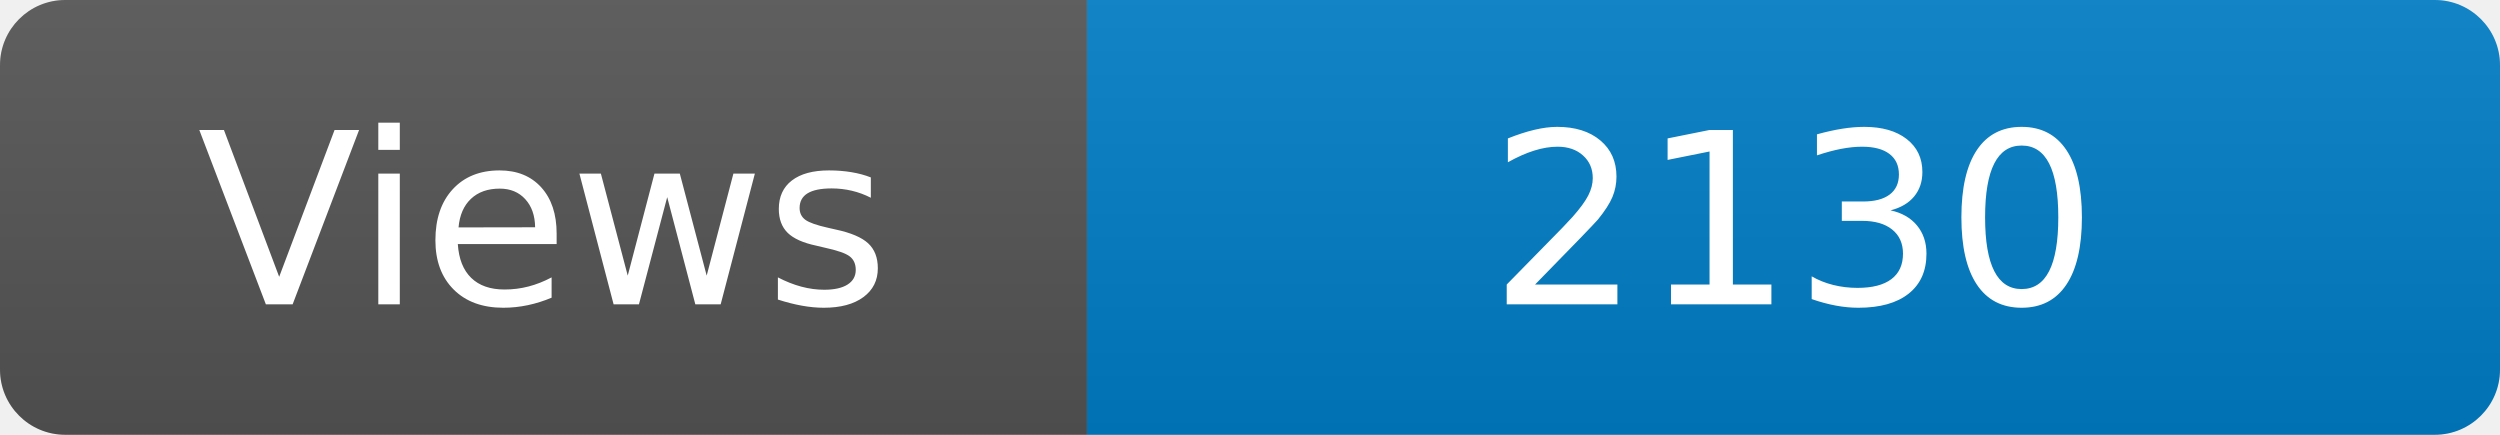
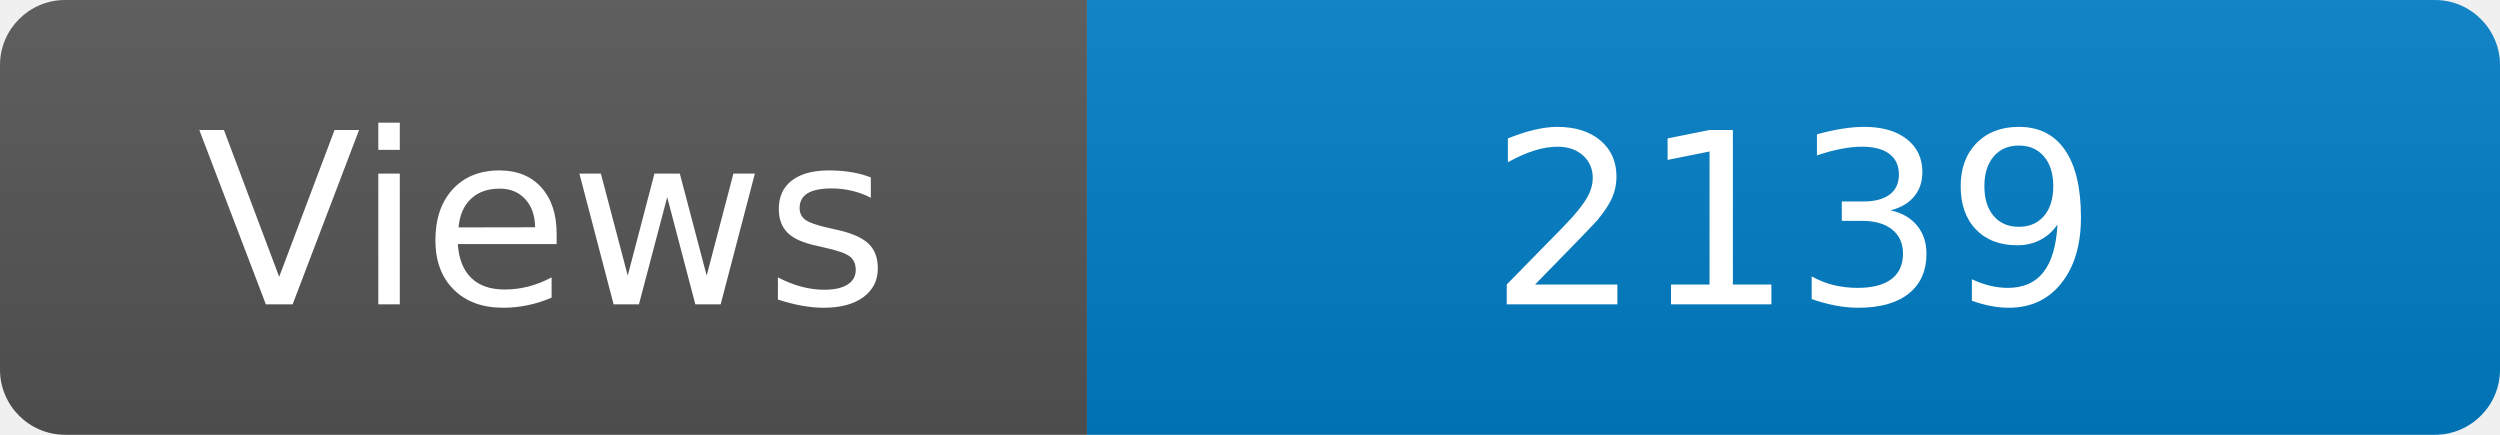
<svg xmlns="http://www.w3.org/2000/svg" width="115" height="20" role="img" aria-label="Maintained?: yes">
  <linearGradient id="s" x2="0" y2="100%">
    <stop offset="0" stop-color="#bbb" stop-opacity=".1" />
    <stop offset="1" stop-opacity=".1" />
  </linearGradient>
  <clipPath id="r">
    <rect width="115" height="20" rx="3" fill="#fff" />
  </clipPath>
  <g clip-path="url(#r)">
    <rect width="50" height="20" fill="#555" />
    <rect x="50" width="160" height="20" fill="#007ec6" />
    <rect width="115" height="20" fill="url(#s)" />
  </g>
  <g fill="#fff" text-anchor="middle" font-family="Verdana,Geneva,DejaVu Sans,sans-serif" font-size="110">
    <text x="250" y="140" transform="scale(.1)" fill="#fff">Views</text>
-     <text x="825" y="140" transform="scale(.1)" fill="#fff">2130</text>
+     <text x="825" y="140" transform="scale(.1)" fill="#fff">2139</text>
  </g>
</svg>
